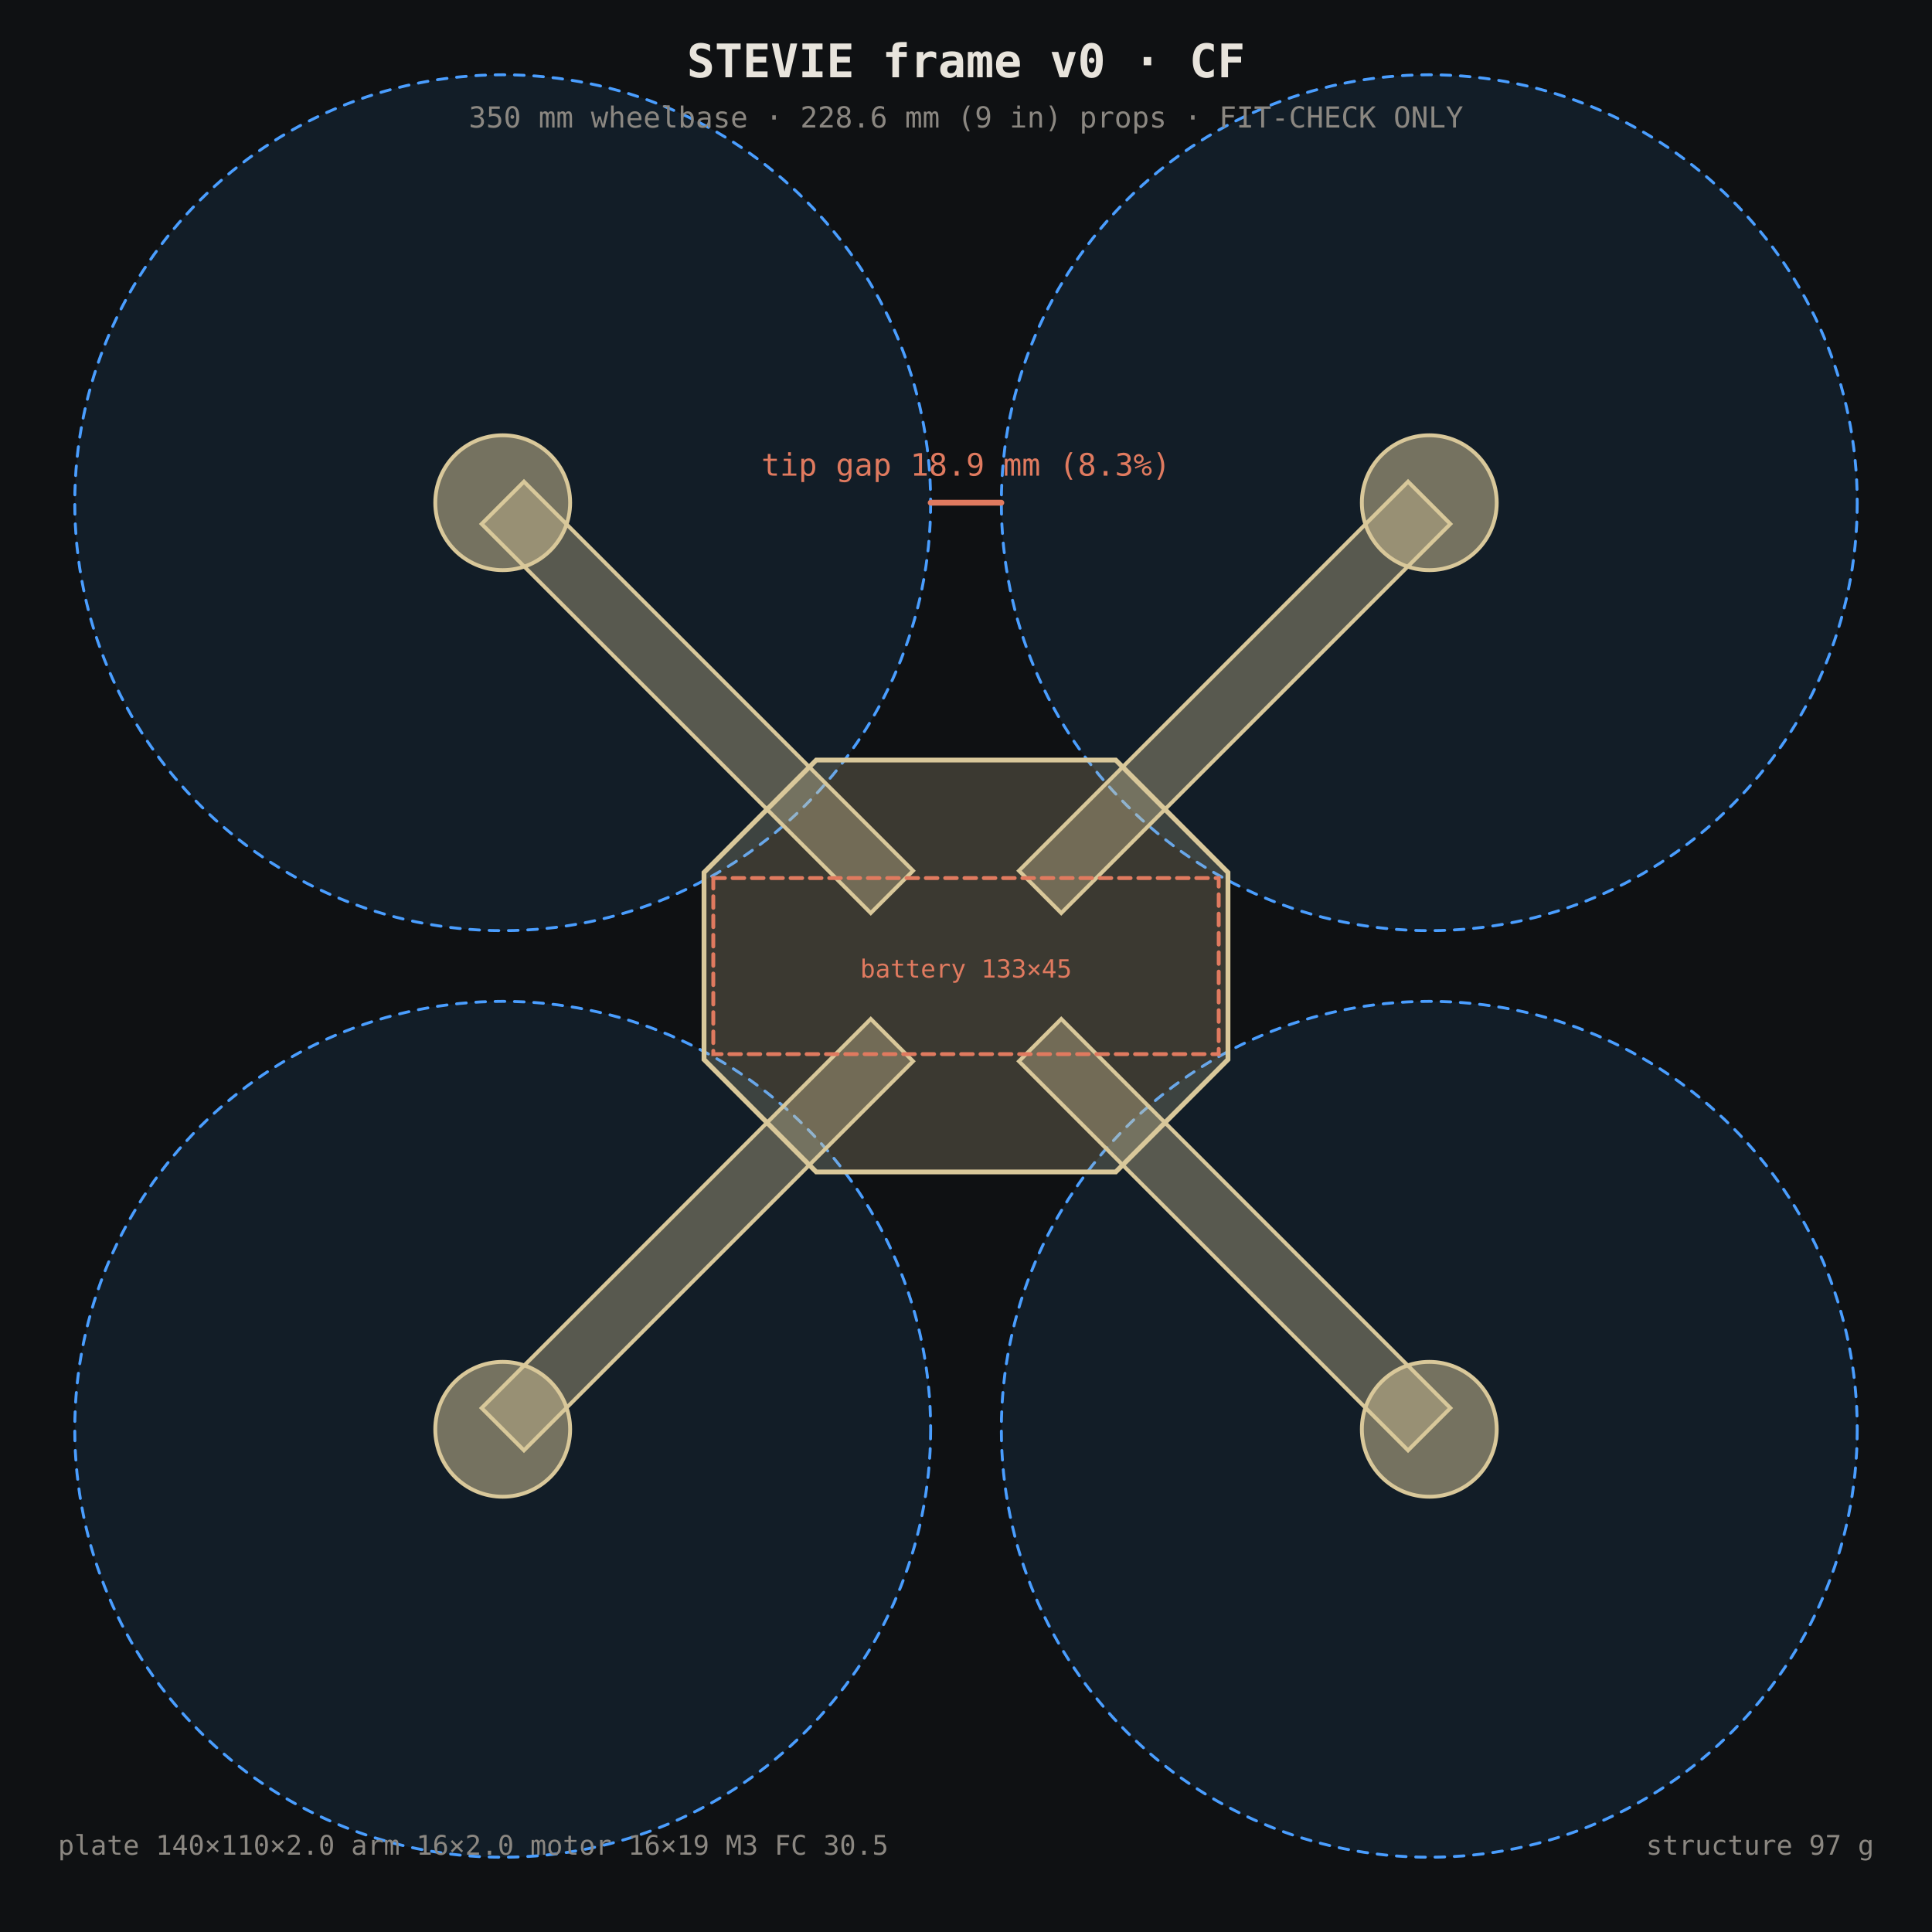
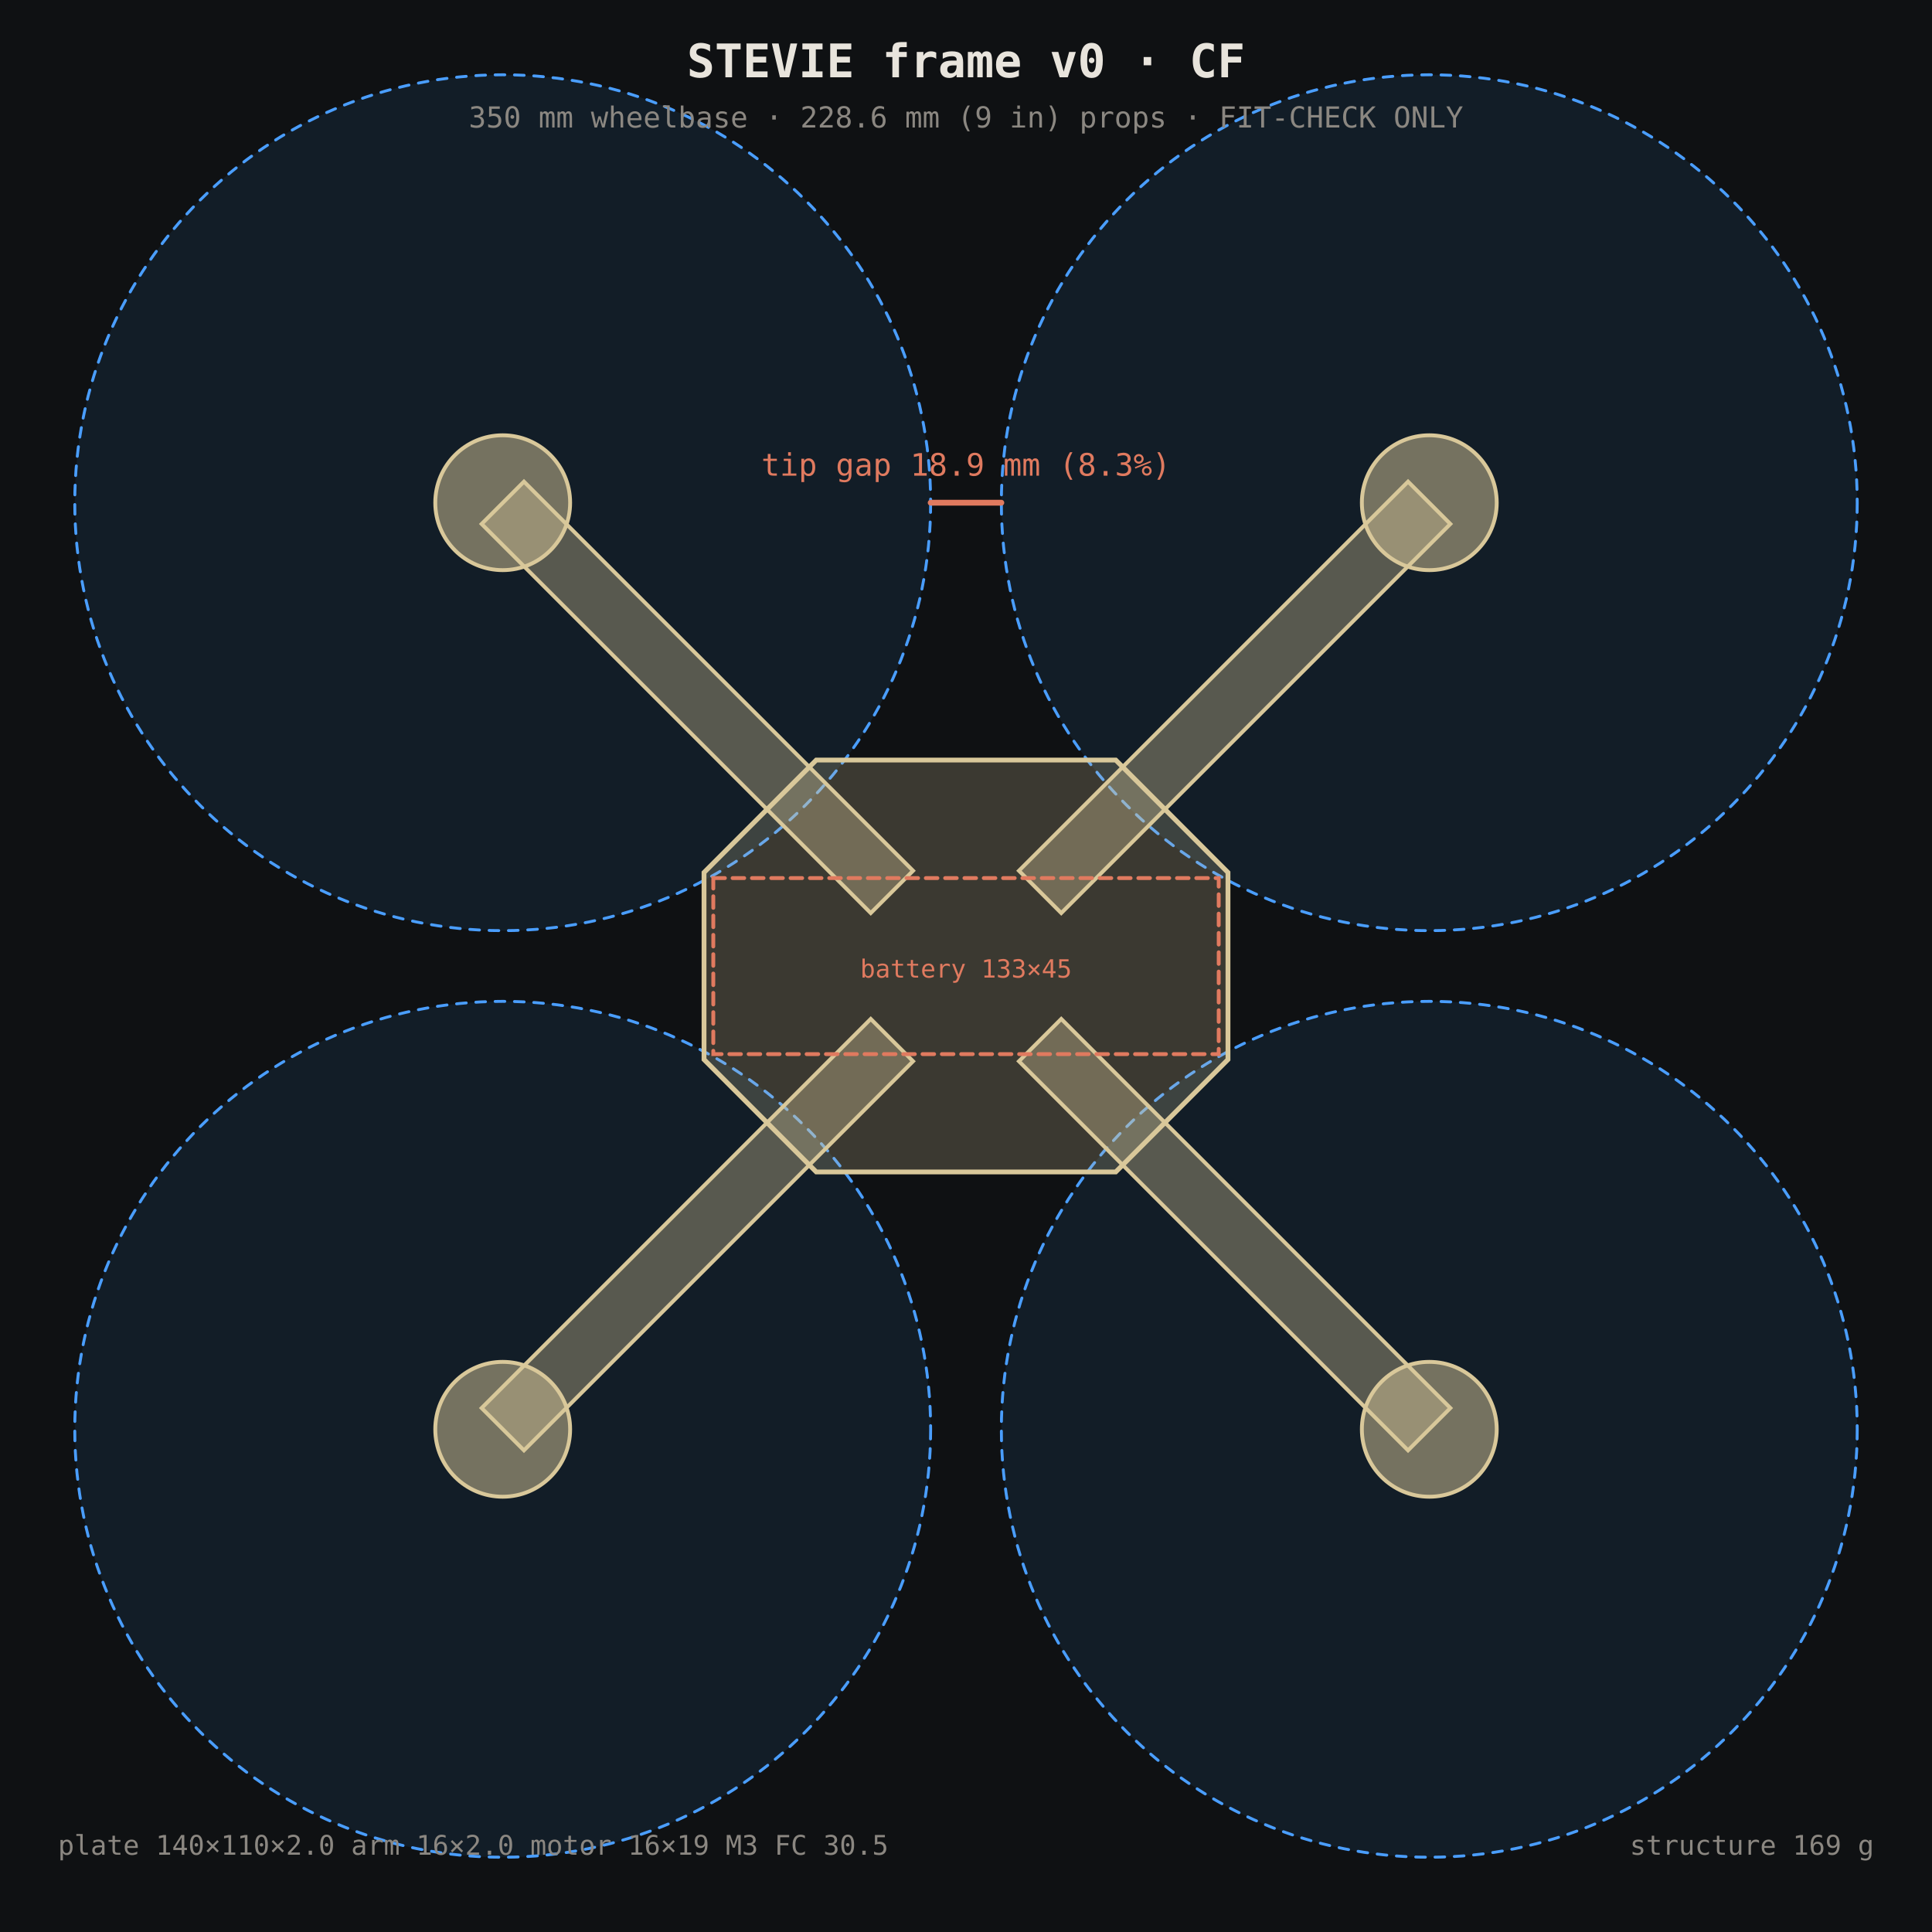
<svg xmlns="http://www.w3.org/2000/svg" viewBox="0 0 1000 1000" width="1000" height="1000">
  <rect width="1000" height="1000" fill="#0f1113" />
  <g fill="none" stroke-linecap="round">
    <circle cx="739.8" cy="260.2" r="221.5" fill="#2b6cb0" fill-opacity="0.13" stroke="#4a9eff" stroke-width="1.5" stroke-dasharray="5 5" />
    <circle cx="260.2" cy="260.2" r="221.5" fill="#2b6cb0" fill-opacity="0.13" stroke="#4a9eff" stroke-width="1.5" stroke-dasharray="5 5" />
    <circle cx="260.2" cy="739.8" r="221.5" fill="#2b6cb0" fill-opacity="0.13" stroke="#4a9eff" stroke-width="1.5" stroke-dasharray="5 5" />
    <circle cx="739.8" cy="739.8" r="221.5" fill="#2b6cb0" fill-opacity="0.13" stroke="#4a9eff" stroke-width="1.5" stroke-dasharray="5 5" />
    <polygon points="422.5,606.6 577.5,606.6 635.6,548.4 635.6,451.6 577.5,393.4 422.5,393.4 364.4,451.6 364.4,548.4" fill="#d9c89a" fill-opacity="0.22" stroke="#d9c89a" stroke-width="2.5" />
    <polygon points="549.3,472.6 750.7,271.2 728.8,249.3 527.4,450.7" fill="#d9c89a" fill-opacity="0.35" stroke="#d9c89a" stroke-width="2" />
    <circle cx="739.8" cy="260.2" r="34.9" fill="#d9c89a" fill-opacity="0.5" stroke="#d9c89a" stroke-width="2" />
    <polygon points="472.6,450.7 271.2,249.3 249.3,271.2 450.7,472.6" fill="#d9c89a" fill-opacity="0.35" stroke="#d9c89a" stroke-width="2" />
    <circle cx="260.2" cy="260.2" r="34.9" fill="#d9c89a" fill-opacity="0.5" stroke="#d9c89a" stroke-width="2" />
    <polygon points="450.7,527.4 249.3,728.8 271.2,750.7 472.6,549.3" fill="#d9c89a" fill-opacity="0.35" stroke="#d9c89a" stroke-width="2" />
    <circle cx="260.2" cy="739.8" r="34.9" fill="#d9c89a" fill-opacity="0.5" stroke="#d9c89a" stroke-width="2" />
    <polygon points="527.4,549.3 728.8,750.7 750.7,728.8 549.3,527.4" fill="#d9c89a" fill-opacity="0.35" stroke="#d9c89a" stroke-width="2" />
    <circle cx="739.8" cy="739.8" r="34.9" fill="#d9c89a" fill-opacity="0.5" stroke="#d9c89a" stroke-width="2" />
    <rect x="369.2" y="454.5" width="261.6" height="91.1" fill="none" stroke="#e07a5f" stroke-width="2" stroke-dasharray="6 4" />
    <line x1="481.7" y1="260.2" x2="518.3" y2="260.2" stroke="#e07a5f" stroke-width="3" />
  </g>
  <text x="500.0" y="40.0" font-family="Menlo,Consolas,monospace" font-size="24" fill="#e8e4dc" text-anchor="middle" font-weight="600">STEVIE frame v0 · CF</text>
  <text x="500.0" y="66.0" font-family="Menlo,Consolas,monospace" font-size="15" fill="#8b8781" text-anchor="middle" font-weight="400">350 mm wheelbase · 228.6 mm (9 in) props · FIT-CHECK ONLY</text>
  <text x="500.0" y="246.2" font-family="Menlo,Consolas,monospace" font-size="16" fill="#e07a5f" text-anchor="middle" font-weight="400">tip gap 18.9 mm (8.3%)</text>
  <text x="500.0" y="506.0" font-family="Menlo,Consolas,monospace" font-size="13" fill="#e07a5f" text-anchor="middle" font-weight="400">battery 133×45</text>
  <text x="30.0" y="960.0" font-family="Menlo,Consolas,monospace" font-size="14" fill="#8b8781" text-anchor="start" font-weight="400">plate 140×110×2.0  arm 16×2.0  motor 16×19 M3  FC 30.5</text>
-   <text x="970.0" y="960.0" font-family="Menlo,Consolas,monospace" font-size="14" fill="#8b8781" text-anchor="end" font-weight="400">structure 97 g</text>
+   <text x="970.0" y="960.0" font-family="Menlo,Consolas,monospace" font-size="14" fill="#8b8781" text-anchor="end" font-weight="400">structure 169 g</text>
</svg>
